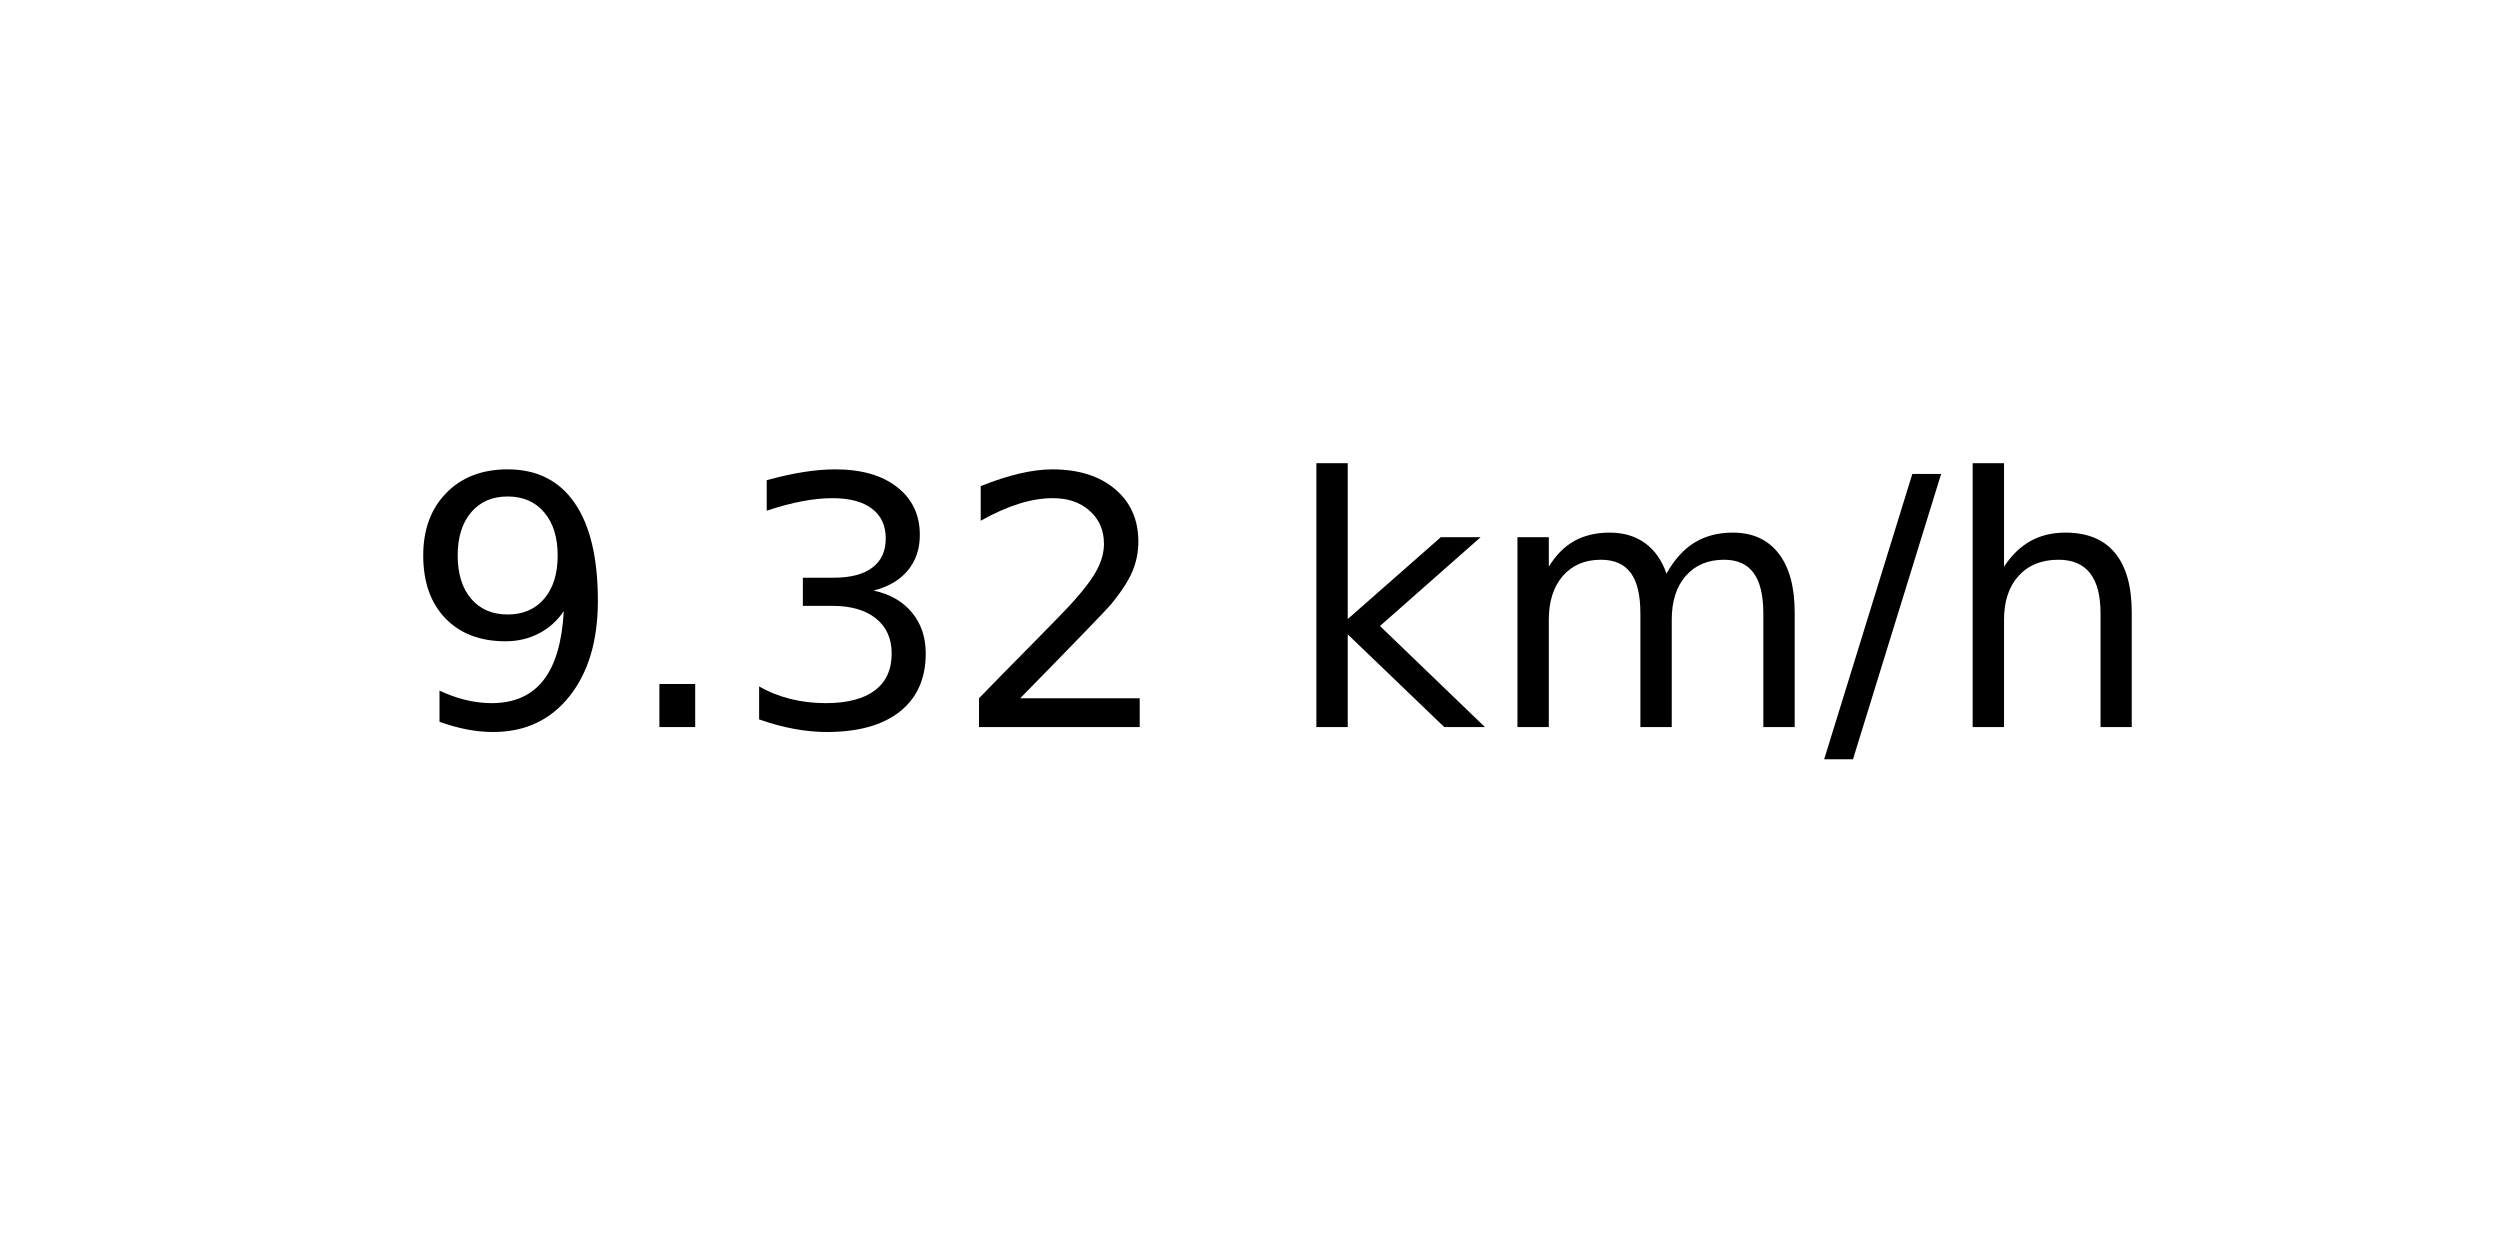
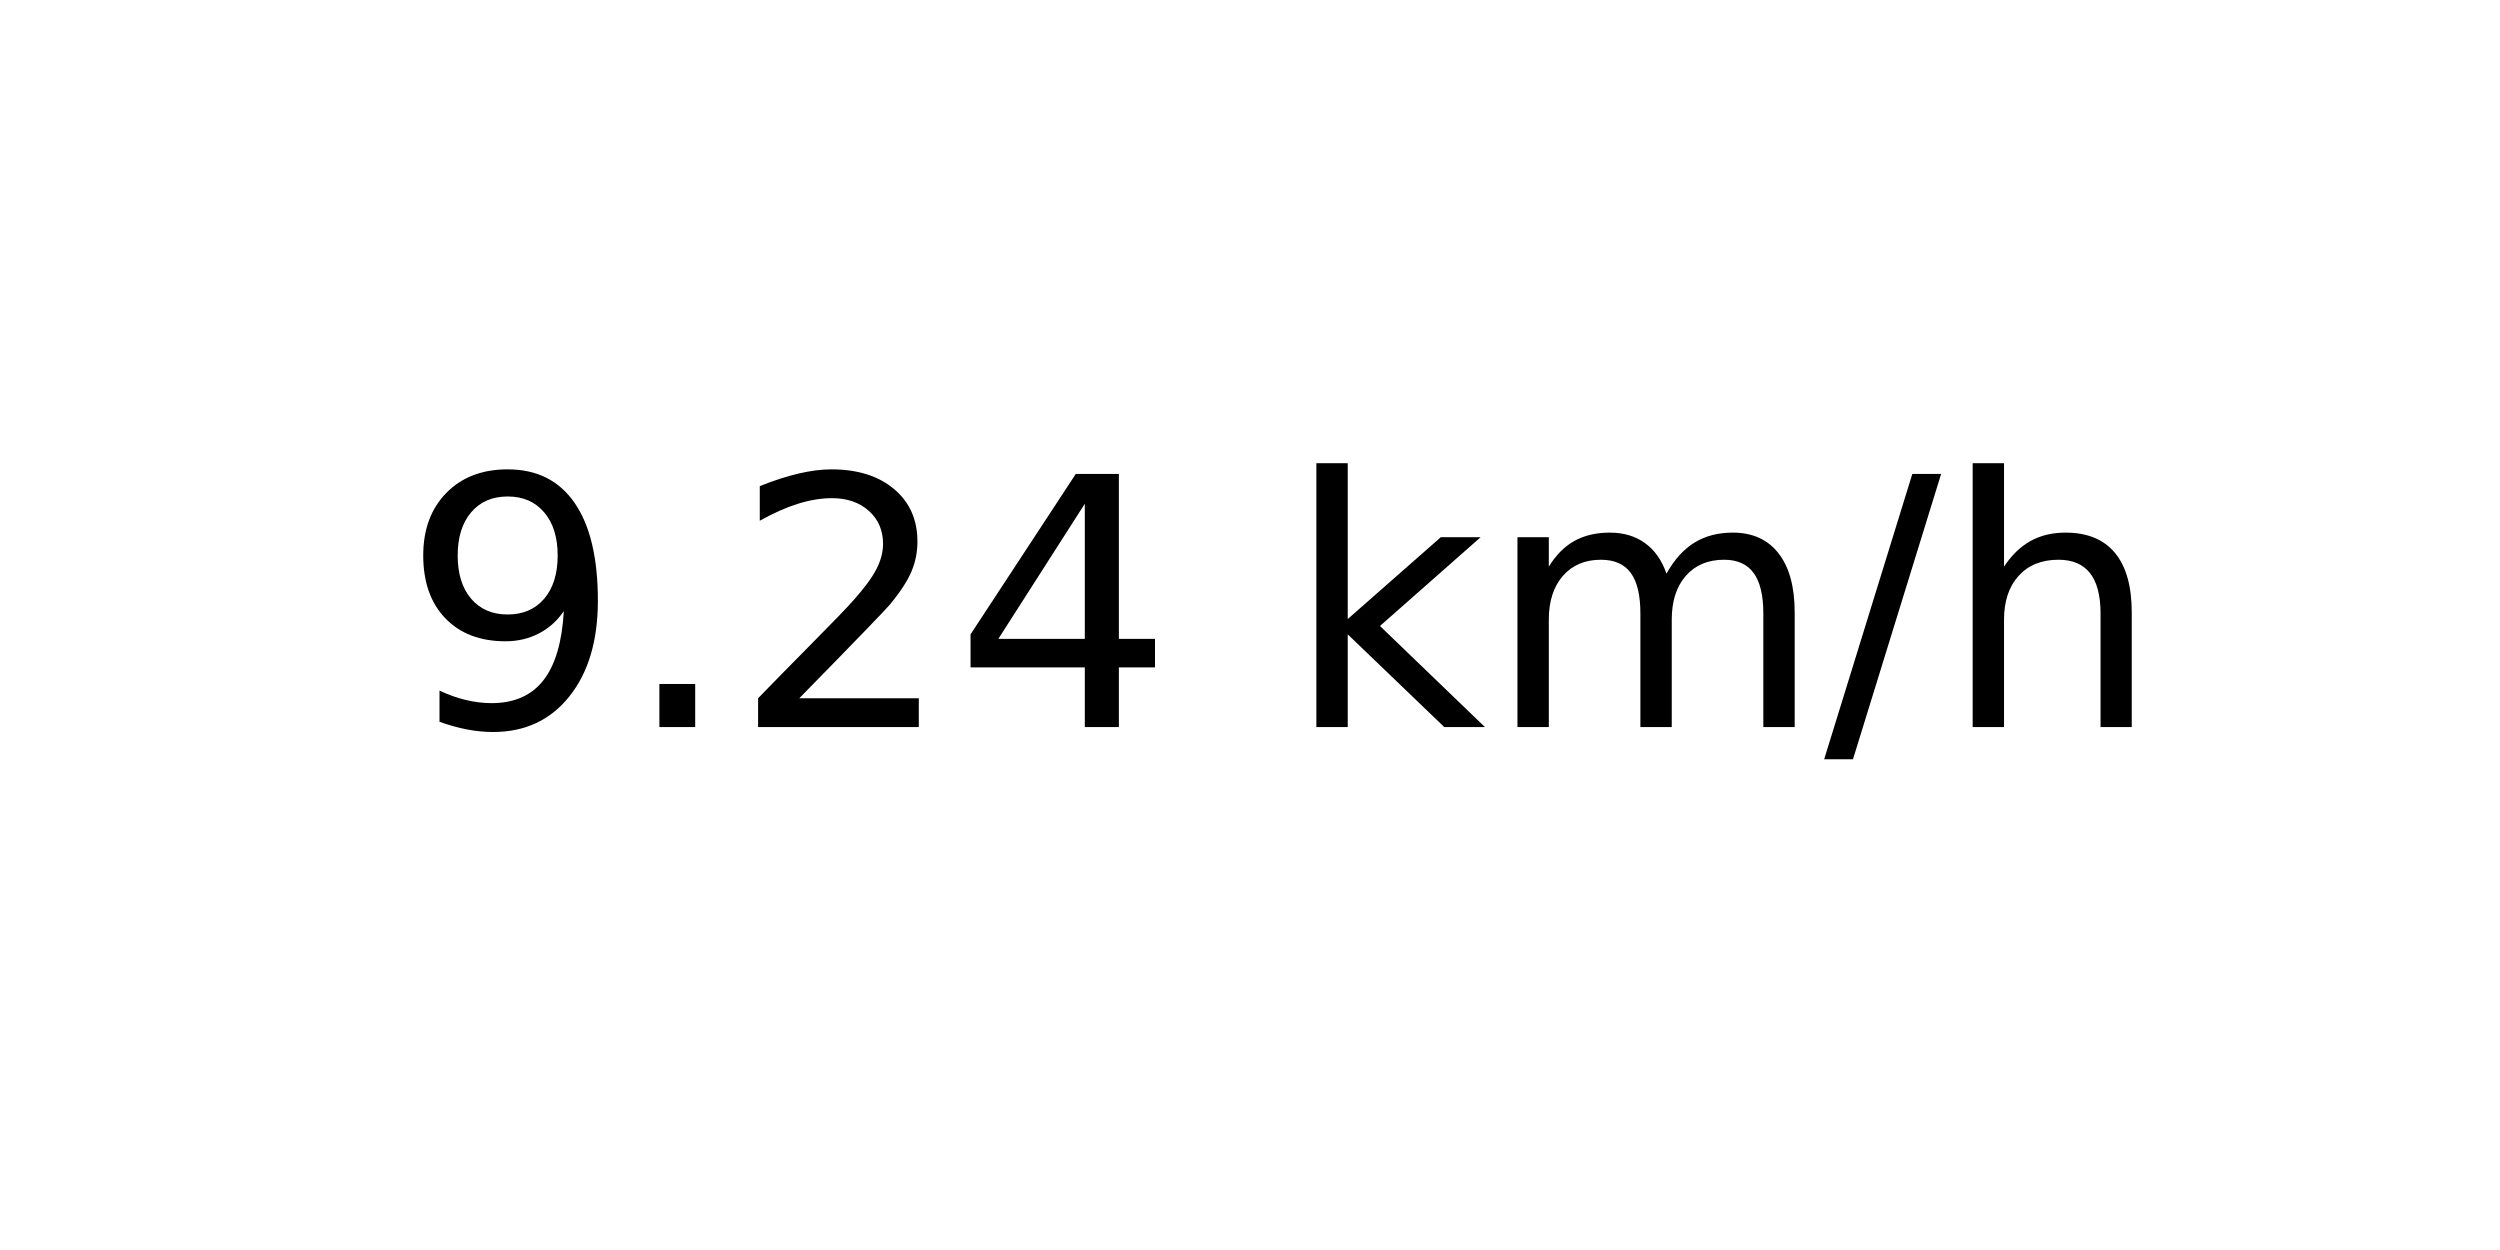
<svg xmlns="http://www.w3.org/2000/svg" xmlns:xlink="http://www.w3.org/1999/xlink" width="72pt" height="36pt" viewBox="0 0 72 36" version="1.1">
  <defs>
    <style type="text/css">*{stroke-linejoin: round; stroke-linecap: butt}</style>
  </defs>
  <g id="figure_1">
    <g id="axes_1">
      <g id="text_1">
        <g transform="translate(11.55937 20.93937) scale(0.1 -0.1)">
          <defs>
            <path id="DejaVuSans-39" d="M 703 97  L 703 672  Q 941 559 1184 500  Q 1428 441 1663 441  Q 2288 441 2617 861  Q 2947 1281 2994 2138  Q 2813 1869 2534 1725  Q 2256 1581 1919 1581  Q 1219 1581 811 2004  Q 403 2428 403 3163  Q 403 3881 828 4315  Q 1253 4750 1959 4750  Q 2769 4750 3195 4129  Q 3622 3509 3622 2328  Q 3622 1225 3098 567  Q 2575 -91 1691 -91  Q 1453 -91 1209 -44  Q 966 3 703 97  z M 1959 2075  Q 2384 2075 2632 2365  Q 2881 2656 2881 3163  Q 2881 3666 2632 3958  Q 2384 4250 1959 4250  Q 1534 4250 1286 3958  Q 1038 3666 1038 3163  Q 1038 2656 1286 2365  Q 1534 2075 1959 2075  z " transform="scale(0.015625)" />
            <path id="DejaVuSans-2e" d="M 684 794  L 1344 794  L 1344 0  L 684 0  L 684 794  z " transform="scale(0.015625)" />
-             <path id="DejaVuSans-33" d="M 2597 2516  Q 3050 2419 3304 2112  Q 3559 1806 3559 1356  Q 3559 666 3084 287  Q 2609 -91 1734 -91  Q 1441 -91 1130 -33  Q 819 25 488 141  L 488 750  Q 750 597 1062 519  Q 1375 441 1716 441  Q 2309 441 2620 675  Q 2931 909 2931 1356  Q 2931 1769 2642 2001  Q 2353 2234 1838 2234  L 1294 2234  L 1294 2753  L 1863 2753  Q 2328 2753 2575 2939  Q 2822 3125 2822 3475  Q 2822 3834 2567 4026  Q 2313 4219 1838 4219  Q 1578 4219 1281 4162  Q 984 4106 628 3988  L 628 4550  Q 988 4650 1302 4700  Q 1616 4750 1894 4750  Q 2613 4750 3031 4423  Q 3450 4097 3450 3541  Q 3450 3153 3228 2886  Q 3006 2619 2597 2516  z " transform="scale(0.015625)" />
            <path id="DejaVuSans-32" d="M 1228 531  L 3431 531  L 3431 0  L 469 0  L 469 531  Q 828 903 1448 1529  Q 2069 2156 2228 2338  Q 2531 2678 2651 2914  Q 2772 3150 2772 3378  Q 2772 3750 2511 3984  Q 2250 4219 1831 4219  Q 1534 4219 1204 4116  Q 875 4013 500 3803  L 500 4441  Q 881 4594 1212 4672  Q 1544 4750 1819 4750  Q 2544 4750 2975 4387  Q 3406 4025 3406 3419  Q 3406 3131 3298 2873  Q 3191 2616 2906 2266  Q 2828 2175 2409 1742  Q 1991 1309 1228 531  z " transform="scale(0.015625)" />
+             <path id="DejaVuSans-34" d="M 2419 4116  L 825 1625  L 2419 1625  L 2419 4116  z M 2253 4666  L 3047 4666  L 3047 1625  L 3713 1625  L 3713 1100  L 3047 1100  L 3047 0  L 2419 0  L 2419 1100  L 313 1100  L 313 1709  L 2253 4666  z " transform="scale(0.015625)" />
            <path id="DejaVuSans-20" transform="scale(0.015625)" />
            <path id="DejaVuSans-6b" d="M 581 4863  L 1159 4863  L 1159 1991  L 2875 3500  L 3609 3500  L 1753 1863  L 3688 0  L 2938 0  L 1159 1709  L 1159 0  L 581 0  L 581 4863  z " transform="scale(0.015625)" />
            <path id="DejaVuSans-6d" d="M 3328 2828  Q 3544 3216 3844 3400  Q 4144 3584 4550 3584  Q 5097 3584 5394 3201  Q 5691 2819 5691 2113  L 5691 0  L 5113 0  L 5113 2094  Q 5113 2597 4934 2840  Q 4756 3084 4391 3084  Q 3944 3084 3684 2787  Q 3425 2491 3425 1978  L 3425 0  L 2847 0  L 2847 2094  Q 2847 2600 2669 2842  Q 2491 3084 2119 3084  Q 1678 3084 1418 2786  Q 1159 2488 1159 1978  L 1159 0  L 581 0  L 581 3500  L 1159 3500  L 1159 2956  Q 1356 3278 1631 3431  Q 1906 3584 2284 3584  Q 2666 3584 2933 3390  Q 3200 3197 3328 2828  z " transform="scale(0.015625)" />
            <path id="DejaVuSans-2f" d="M 1625 4666  L 2156 4666  L 531 -594  L 0 -594  L 1625 4666  z " transform="scale(0.015625)" />
            <path id="DejaVuSans-68" d="M 3513 2113  L 3513 0  L 2938 0  L 2938 2094  Q 2938 2591 2744 2837  Q 2550 3084 2163 3084  Q 1697 3084 1428 2787  Q 1159 2491 1159 1978  L 1159 0  L 581 0  L 581 4863  L 1159 4863  L 1159 2956  Q 1366 3272 1645 3428  Q 1925 3584 2291 3584  Q 2894 3584 3203 3211  Q 3513 2838 3513 2113  z " transform="scale(0.015625)" />
          </defs>
          <use xlink:href="#DejaVuSans-39" />
          <use xlink:href="#DejaVuSans-2e" x="63.623" />
-           <use xlink:href="#DejaVuSans-33" x="95.41" />
-           <use xlink:href="#DejaVuSans-32" x="159.033" />
+           <use xlink:href="#DejaVuSans-32" x="95.41" />
+           <use xlink:href="#DejaVuSans-34" x="159.033" />
          <use xlink:href="#DejaVuSans-20" x="222.656" />
          <use xlink:href="#DejaVuSans-6b" x="254.443" />
          <use xlink:href="#DejaVuSans-6d" x="312.354" />
          <use xlink:href="#DejaVuSans-2f" x="409.766" />
          <use xlink:href="#DejaVuSans-68" x="443.457" />
        </g>
      </g>
    </g>
  </g>
</svg>
